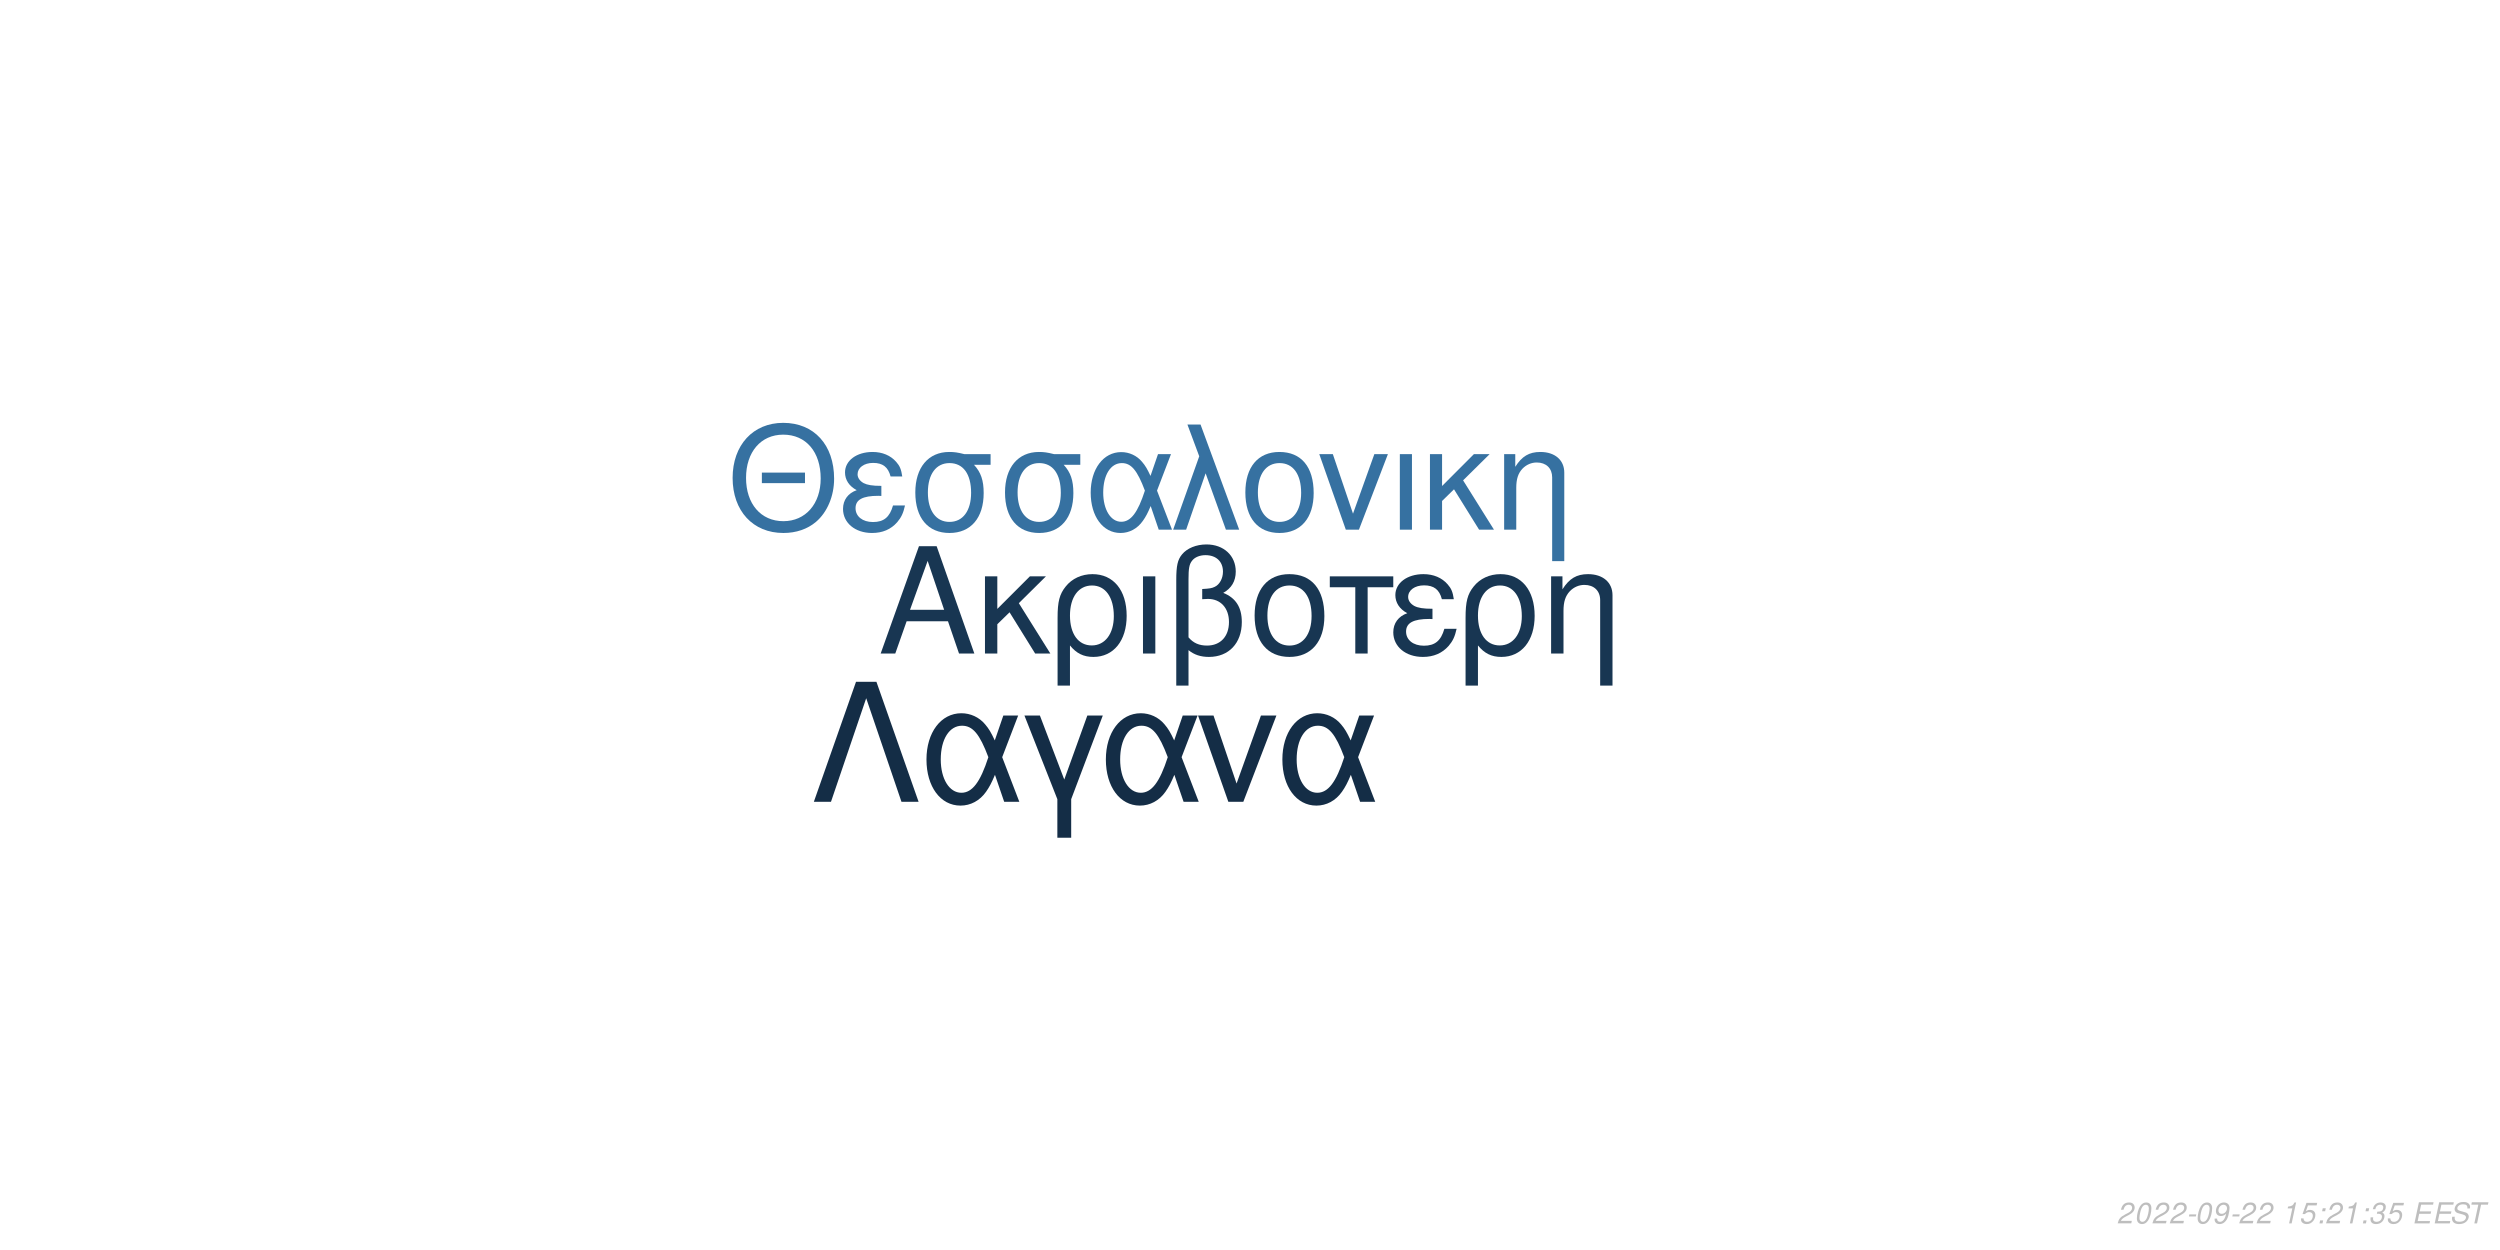
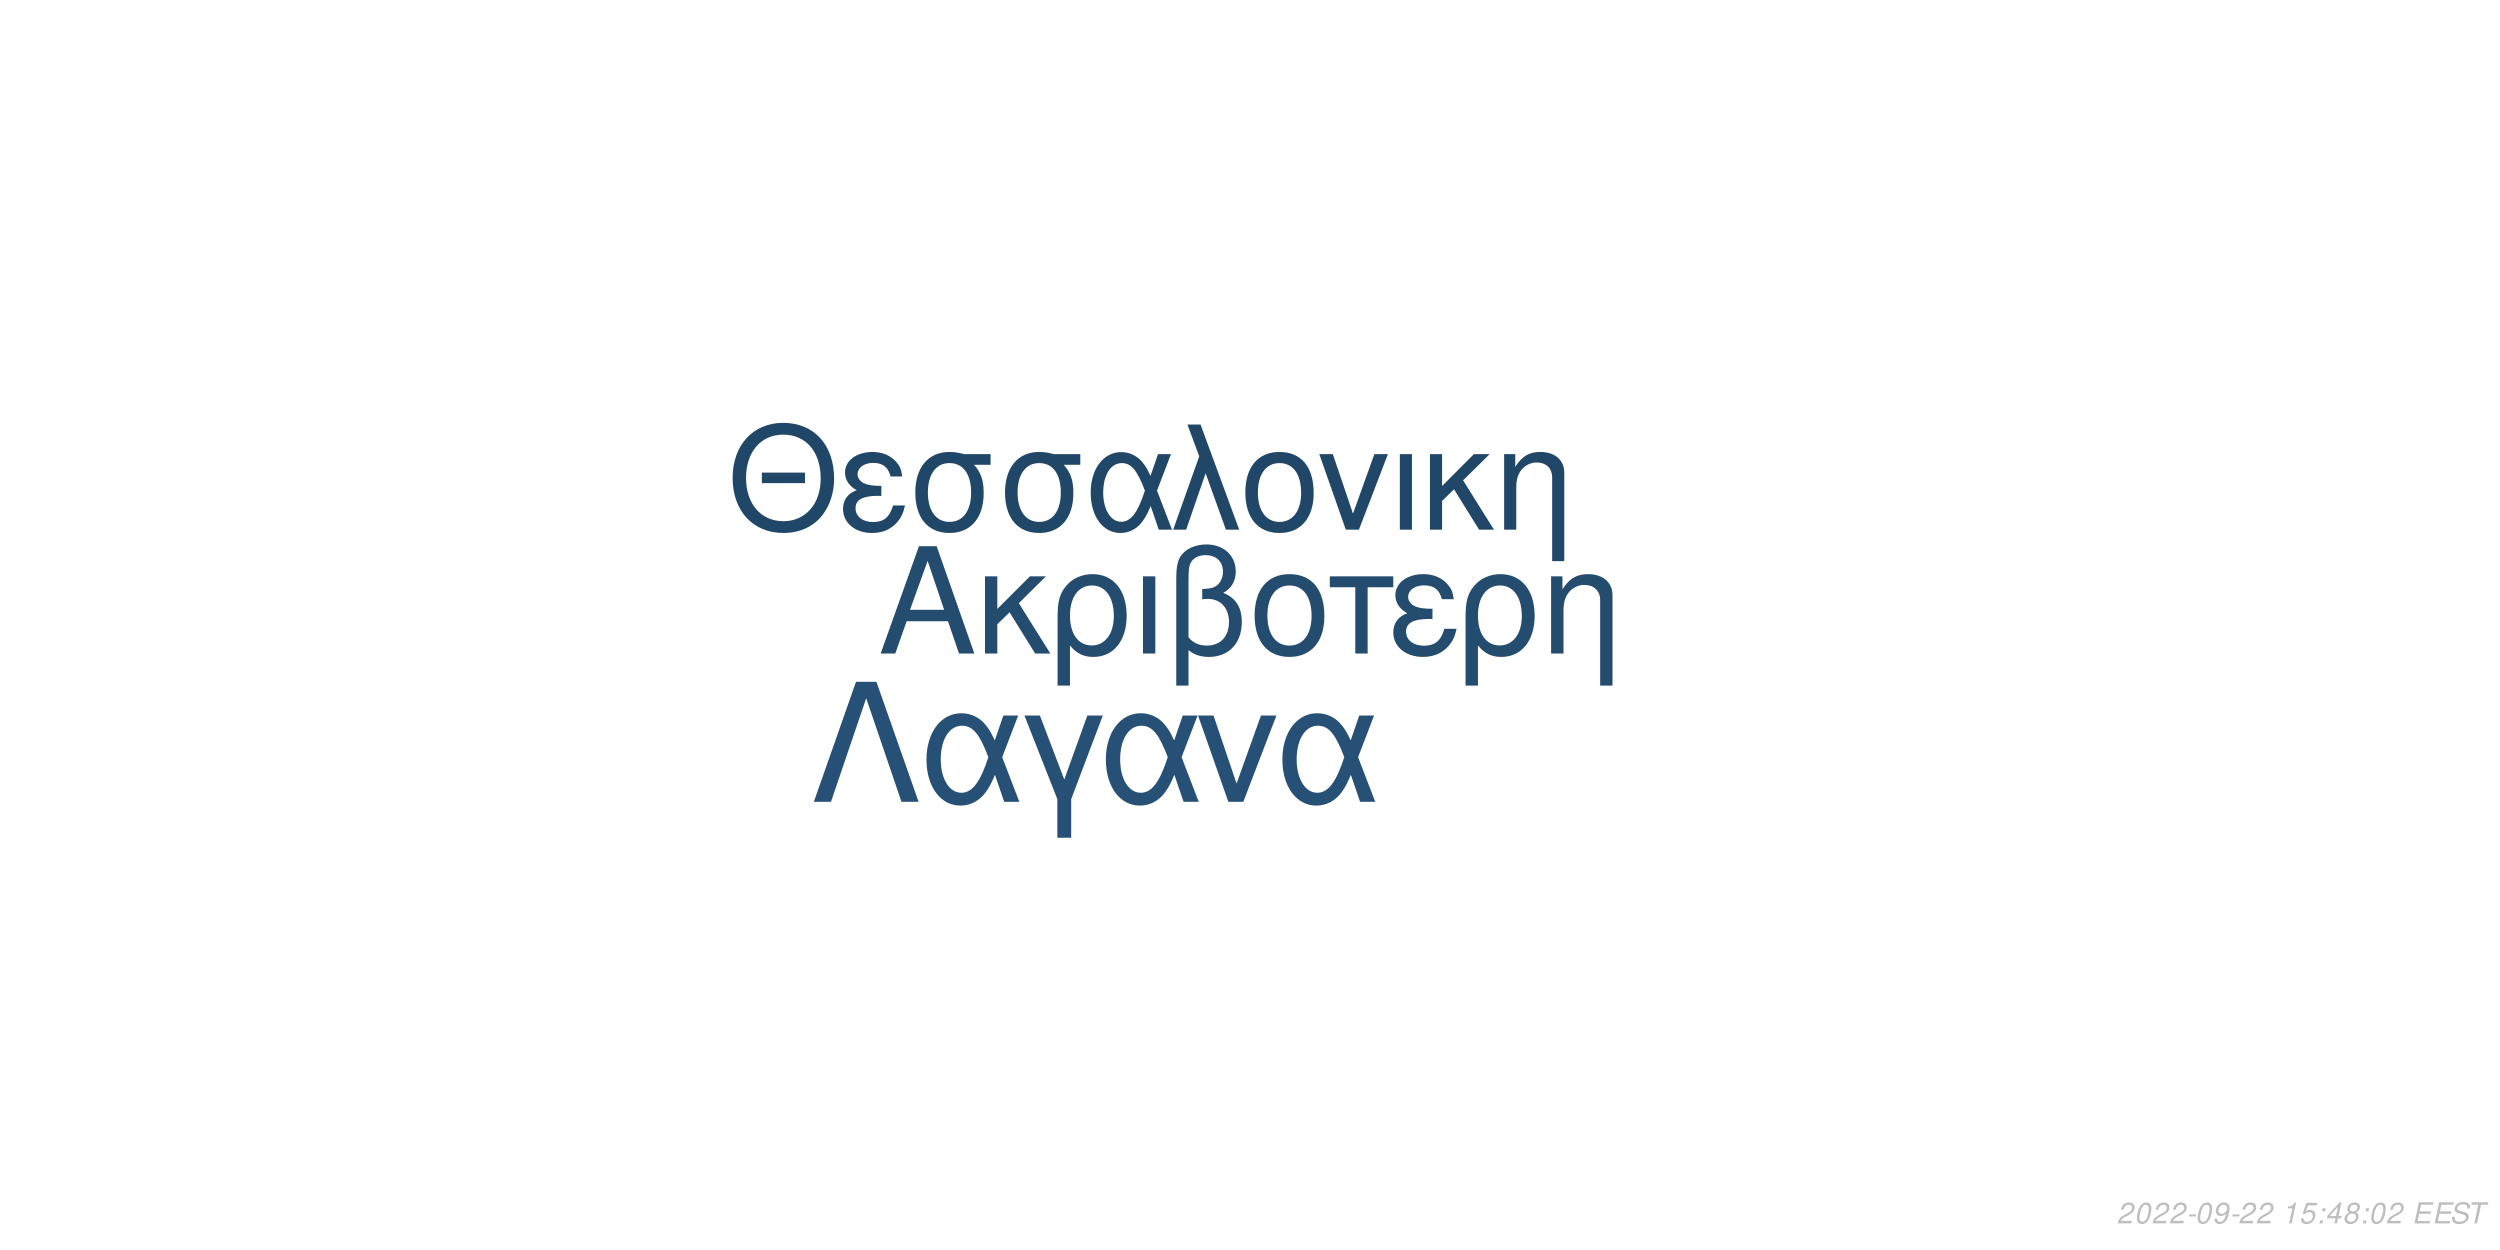
<svg xmlns="http://www.w3.org/2000/svg" xmlns:xlink="http://www.w3.org/1999/xlink" width="864pt" height="432pt" viewBox="0 0 864 432" version="1.1">
  <defs>
    <g>
      <symbol overflow="visible" id="glyph0-0">
        <path style="stroke:none;" d="" />
      </symbol>
      <symbol overflow="visible" id="glyph0-1">
        <path style="stroke:none;" d="M 24.125 -11.141 L 27.938 0 L 33.234 0 L 20.203 -37.094 L 14.094 -37.094 L 0.859 0 L 5.906 0 L 9.828 -11.141 Z M 22.797 -15.109 L 11 -15.109 L 17.094 -32.016 Z M 22.797 -15.109 " />
      </symbol>
      <symbol overflow="visible" id="glyph0-2">
        <path style="stroke:none;" d="M 7.172 -15.422 L 7.172 -26.672 L 2.906 -26.672 L 2.906 0 L 7.172 0 L 7.172 -10.125 L 11.406 -14.25 L 20.25 0 L 25.5 0 L 14.609 -17.406 L 23.969 -26.672 L 18.422 -26.672 Z M 7.172 -15.422 " />
      </symbol>
      <symbol overflow="visible" id="glyph0-3">
        <path style="stroke:none;" d="M 3 11.094 L 7.281 11.094 L 7.281 -2.797 C 9.516 -0.047 11.953 1.172 15.375 1.172 C 22.344 1.172 26.875 -4.422 26.875 -13.031 C 26.875 -21.891 22.297 -27.438 15.062 -27.438 C 11.297 -27.438 7.984 -25.906 5.797 -23.156 C 3.672 -20.516 3 -17.969 3 -12.359 Z M 14.906 -23.516 C 19.547 -23.516 22.438 -19.438 22.438 -12.922 C 22.438 -6.812 19.391 -2.797 14.812 -2.797 C 10.172 -2.797 7.281 -6.766 7.281 -13.125 C 7.281 -19.484 10.234 -23.516 14.906 -23.516 Z M 14.906 -23.516 " />
      </symbol>
      <symbol overflow="visible" id="glyph0-4">
        <path style="stroke:none;" d="M 3.516 0 L 7.781 0 L 7.781 -26.672 L 3.516 -26.672 Z M 3.516 0 " />
      </symbol>
      <symbol overflow="visible" id="glyph0-5">
        <path style="stroke:none;" d="M 4.016 11.094 L 8.25 11.094 L 8.25 -1.172 C 10.172 0.406 12.422 1.172 15.312 1.172 C 22.188 1.172 26.672 -3.609 26.672 -10.891 C 26.672 -15.984 24.578 -19.234 20.25 -20.969 C 23.109 -22.547 24.578 -25.031 24.578 -28.344 C 24.578 -33.844 20.406 -37.703 14.453 -37.703 C 10.938 -37.703 7.734 -36.391 6 -34.25 C 4.484 -32.422 4.016 -30.328 4.016 -25.391 Z M 8.25 -25.656 C 8.25 -29.359 8.5 -30.844 9.469 -32.062 C 10.375 -33.281 12.156 -34 14.094 -34 C 17.812 -34 20.156 -31.812 20.156 -28.297 C 20.156 -25.953 18.984 -23.812 17.297 -23.047 C 16.281 -22.547 15.469 -22.438 12.984 -22.297 L 12.984 -18.781 C 13.734 -18.828 14.344 -18.875 14.969 -18.875 C 19.344 -18.875 22.234 -15.719 22.234 -10.891 C 22.234 -5.906 19.281 -2.75 14.656 -2.75 C 11.953 -2.75 9.922 -3.609 8.25 -5.594 Z M 8.25 -25.656 " />
      </symbol>
      <symbol overflow="visible" id="glyph0-6">
        <path style="stroke:none;" d="M 14.094 -27.438 C 6.562 -27.438 2.094 -22.094 2.094 -13.125 C 2.094 -4.125 6.562 1.172 14.141 1.172 C 21.672 1.172 26.203 -4.172 26.203 -12.922 C 26.203 -22.188 21.828 -27.438 14.094 -27.438 Z M 14.141 -23.516 C 18.938 -23.516 21.781 -19.594 21.781 -12.984 C 21.781 -6.672 18.828 -2.75 14.141 -2.75 C 9.422 -2.75 6.516 -6.672 6.516 -13.125 C 6.516 -19.594 9.422 -23.516 14.141 -23.516 Z M 14.141 -23.516 " />
      </symbol>
      <symbol overflow="visible" id="glyph0-7">
        <path style="stroke:none;" d="M 7.891 0 L 12.156 0 L 12.156 -22.906 L 21.016 -22.906 L 21.016 -26.672 L -0.922 -26.672 L -0.922 -22.906 L 7.891 -22.906 Z M 7.891 0 " />
      </symbol>
      <symbol overflow="visible" id="glyph0-8">
        <path style="stroke:none;" d="M 14.562 -15.469 C 11.344 -15.469 9.562 -15.781 8.297 -16.438 C 6.922 -17.203 6.156 -18.328 6.156 -19.547 C 6.156 -21.891 8.453 -23.562 11.656 -23.562 C 15.062 -23.562 16.953 -22.094 17.812 -18.781 L 21.938 -18.781 C 21.578 -21.266 21.062 -22.5 19.797 -23.922 C 17.812 -26.203 14.906 -27.438 11.453 -27.438 C 5.797 -27.438 1.734 -24.375 1.734 -20.203 C 1.734 -17.609 3.156 -15.375 5.859 -13.938 C 2.797 -12.875 1.016 -10.484 1.016 -7.328 C 1.016 -2.391 5.297 1.172 11.25 1.172 C 14.969 1.172 17.906 -0.109 20.156 -2.641 C 21.578 -4.328 22.297 -5.797 22.906 -8.547 L 18.672 -8.547 C 17.5 -4.422 15.422 -2.703 11.609 -2.703 C 7.938 -2.703 5.438 -4.688 5.438 -7.578 C 5.438 -10.578 7.938 -11.953 13.484 -11.953 C 13.641 -11.953 14.094 -11.953 14.562 -11.906 Z M 14.562 -15.469 " />
      </symbol>
      <symbol overflow="visible" id="glyph0-9">
        <path style="stroke:none;" d="M 3.562 -26.672 L 3.562 0 L 7.844 0 L 7.844 -14.703 C 7.844 -17.906 8.5 -19.891 10.031 -21.531 C 11.406 -22.953 13.188 -23.719 15.062 -23.719 C 18.375 -23.719 20.516 -21.672 20.516 -18.469 L 20.516 11.094 L 24.781 11.094 L 24.781 -20.156 C 24.781 -24.578 21.469 -27.438 16.328 -27.438 C 12.359 -27.438 9.828 -25.906 7.484 -22.188 L 7.484 -26.672 Z M 3.562 -26.672 " />
      </symbol>
      <symbol overflow="visible" id="glyph1-0">
        <path style="stroke:none;" d="" />
      </symbol>
      <symbol overflow="visible" id="glyph1-1">
        <path style="stroke:none;" d="M 26.859 -19.734 L 11.953 -19.734 L 11.953 -16.094 L 26.859 -16.094 Z M 19.328 -36.922 C 8.922 -36.922 1.844 -29.25 1.844 -17.891 C 1.844 -6.484 8.875 1.141 19.391 1.141 C 23.812 1.141 27.703 -0.203 30.641 -2.688 C 34.578 -6.031 36.922 -11.656 36.922 -17.594 C 36.922 -29.297 30 -36.922 19.328 -36.922 Z M 19.328 -32.844 C 27.203 -32.844 32.281 -26.906 32.281 -17.688 C 32.281 -8.922 27.062 -2.938 19.391 -2.938 C 11.609 -2.938 6.484 -8.922 6.484 -17.891 C 6.484 -26.859 11.609 -32.844 19.328 -32.844 Z M 19.328 -32.844 " />
      </symbol>
      <symbol overflow="visible" id="glyph1-2">
        <path style="stroke:none;" d="M 14.25 -15.141 C 11.109 -15.141 9.375 -15.453 8.125 -16.094 C 6.781 -16.844 6.031 -17.938 6.031 -19.141 C 6.031 -21.422 8.266 -23.078 11.406 -23.078 C 14.75 -23.078 16.594 -21.625 17.438 -18.391 L 21.469 -18.391 C 21.125 -20.828 20.625 -22.031 19.391 -23.422 C 17.438 -25.656 14.594 -26.859 11.219 -26.859 C 5.688 -26.859 1.688 -23.875 1.688 -19.781 C 1.688 -17.234 3.094 -15.047 5.734 -13.656 C 2.734 -12.609 1 -10.266 1 -7.172 C 1 -2.344 5.188 1.141 11.016 1.141 C 14.656 1.141 17.547 -0.094 19.734 -2.594 C 21.125 -4.234 21.828 -5.688 22.422 -8.375 L 18.281 -8.375 C 17.141 -4.328 15.094 -2.641 11.359 -2.641 C 7.766 -2.641 5.328 -4.578 5.328 -7.422 C 5.328 -10.359 7.766 -11.703 13.203 -11.703 C 13.359 -11.703 13.797 -11.703 14.25 -11.656 Z M 14.25 -15.141 " />
      </symbol>
      <symbol overflow="visible" id="glyph1-3">
        <path style="stroke:none;" d="M 29 -26.109 L 19.938 -26.109 C 17.594 -26.703 16.438 -26.859 14.703 -26.859 C 7.469 -26.859 2.984 -21.469 2.984 -12.859 C 2.984 -4.031 7.375 1.141 14.797 1.141 C 22.172 1.141 26.609 -4.078 26.609 -12.656 C 26.609 -17.047 25.656 -19.828 23.266 -22.422 L 29 -22.422 Z M 14.797 -23.016 C 19.531 -23.016 22.266 -19.234 22.266 -12.75 C 22.266 -6.531 19.438 -2.688 14.797 -2.688 C 10.172 -2.688 7.328 -6.531 7.328 -12.859 C 7.328 -19.188 10.172 -23.016 14.797 -23.016 Z M 14.797 -23.016 " />
      </symbol>
      <symbol overflow="visible" id="glyph1-4">
        <path style="stroke:none;" d="M 29.344 -26.109 L 24.859 -26.109 L 22.266 -18.578 C 21.125 -21.031 20.484 -22.125 19.328 -23.469 C 17.547 -25.609 14.906 -26.812 12.156 -26.812 C 5.984 -26.812 1.594 -20.984 1.594 -12.812 C 1.594 -4.578 5.828 1.141 11.906 1.141 C 14.953 1.141 17.734 -0.344 19.625 -3.047 C 20.672 -4.531 21.281 -5.688 22.328 -8.172 L 25.109 0 L 29.703 0 L 24.516 -13.5 Z M 20.328 -13.5 C 17.891 -5.922 15.453 -2.734 12.156 -2.734 C 8.516 -2.734 5.922 -6.922 5.922 -12.812 C 5.922 -18.938 8.516 -23.016 12.359 -23.016 C 15.594 -23.016 17.688 -20.531 20.328 -13.5 Z M 20.328 -13.5 " />
      </symbol>
      <symbol overflow="visible" id="glyph1-5">
        <path style="stroke:none;" d="M 1.094 0 L 5.578 0 L 12.312 -19.484 L 19.328 0 L 23.922 0 L 10.562 -36.328 L 6.031 -36.328 L 10.109 -25.359 Z M 1.094 0 " />
      </symbol>
      <symbol overflow="visible" id="glyph1-6">
        <path style="stroke:none;" d="M 13.797 -26.859 C 6.422 -26.859 2.047 -21.625 2.047 -12.859 C 2.047 -4.031 6.422 1.141 13.859 1.141 C 21.234 1.141 25.656 -4.078 25.656 -12.656 C 25.656 -21.719 21.375 -26.859 13.797 -26.859 Z M 13.859 -23.016 C 18.531 -23.016 21.328 -19.188 21.328 -12.703 C 21.328 -6.531 18.438 -2.688 13.859 -2.688 C 9.219 -2.688 6.375 -6.531 6.375 -12.859 C 6.375 -19.188 9.219 -23.016 13.859 -23.016 Z M 13.859 -23.016 " />
      </symbol>
      <symbol overflow="visible" id="glyph1-7">
        <path style="stroke:none;" d="M 14.297 0 L 24.312 -26.109 L 19.625 -26.109 L 12.25 -5.531 L 5.281 -26.109 L 0.594 -26.109 L 9.766 0 Z M 14.297 0 " />
      </symbol>
      <symbol overflow="visible" id="glyph1-8">
        <path style="stroke:none;" d="M 3.438 0 L 7.625 0 L 7.625 -26.109 L 3.438 -26.109 Z M 3.438 0 " />
      </symbol>
      <symbol overflow="visible" id="glyph1-9">
        <path style="stroke:none;" d="M 7.031 -15.094 L 7.031 -26.109 L 2.844 -26.109 L 2.844 0 L 7.031 0 L 7.031 -9.922 L 11.156 -13.953 L 19.828 0 L 24.969 0 L 14.297 -17.047 L 23.469 -26.109 L 18.031 -26.109 Z M 7.031 -15.094 " />
      </symbol>
      <symbol overflow="visible" id="glyph1-10">
        <path style="stroke:none;" d="M 3.484 -26.109 L 3.484 0 L 7.672 0 L 7.672 -14.406 C 7.672 -17.547 8.328 -19.484 9.812 -21.078 C 11.156 -22.469 12.906 -23.219 14.75 -23.219 C 17.984 -23.219 20.078 -21.234 20.078 -18.094 L 20.078 10.859 L 24.266 10.859 L 24.266 -19.734 C 24.266 -24.062 21.031 -26.859 16 -26.859 C 12.109 -26.859 9.609 -25.359 7.328 -21.719 L 7.328 -26.109 Z M 3.484 -26.109 " />
      </symbol>
      <symbol overflow="visible" id="glyph2-0">
        <path style="stroke:none;" d="" />
      </symbol>
      <symbol overflow="visible" id="glyph2-1">
        <path style="stroke:none;" d="M 22.531 -41.484 L 15.484 -41.484 L 0.906 0 L 6.828 0 L 19 -35.797 L 31.188 0 L 37.109 0 Z M 22.531 -41.484 " />
      </symbol>
      <symbol overflow="visible" id="glyph2-2">
        <path style="stroke:none;" d="M 33.516 -29.812 L 28.391 -29.812 L 25.438 -21.219 C 24.125 -24.016 23.391 -25.266 22.078 -26.797 C 20.031 -29.25 17.016 -30.609 13.891 -30.609 C 6.828 -30.609 1.828 -23.953 1.828 -14.625 C 1.828 -5.234 6.656 1.312 13.594 1.312 C 17.078 1.312 20.266 -0.391 22.422 -3.469 C 23.609 -5.172 24.297 -6.484 25.5 -9.328 L 28.688 0 L 33.922 0 L 28 -15.422 Z M 23.219 -15.422 C 20.422 -6.766 17.641 -3.125 13.891 -3.125 C 9.734 -3.125 6.766 -7.906 6.766 -14.625 C 6.766 -21.625 9.734 -26.297 14.109 -26.297 C 17.812 -26.297 20.203 -23.453 23.219 -15.422 Z M 23.219 -15.422 " />
      </symbol>
      <symbol overflow="visible" id="glyph2-3">
        <path style="stroke:none;" d="M 12.062 12.406 L 16.844 12.406 L 16.844 -0.906 L 27.766 -29.812 L 22.422 -29.812 L 14.453 -7.688 L 6.031 -29.812 L 0.688 -29.812 L 12.062 -0.906 Z M 12.062 12.406 " />
      </symbol>
      <symbol overflow="visible" id="glyph2-4">
        <path style="stroke:none;" d="M 16.328 0 L 27.766 -29.812 L 22.422 -29.812 L 14 -6.312 L 6.031 -29.812 L 0.688 -29.812 L 11.156 0 Z M 16.328 0 " />
      </symbol>
      <symbol overflow="visible" id="glyph3-0">
        <path style="stroke:none;" d="" />
      </symbol>
      <symbol overflow="visible" id="glyph3-1">
        <path style="stroke:none;" d="M 5.234 -0.875 L 1.469 -0.875 C 1.641 -1.375 2.203 -1.891 3.109 -2.344 L 4.234 -2.938 C 5.562 -3.625 6.219 -4.469 6.219 -5.484 C 6.219 -5.938 6.062 -6.359 5.797 -6.656 C 5.469 -7.047 4.984 -7.234 4.312 -7.234 C 2.766 -7.234 1.891 -6.453 1.484 -4.734 L 2.375 -4.734 C 2.484 -5.188 2.609 -5.484 2.797 -5.75 C 3.094 -6.203 3.609 -6.453 4.188 -6.453 C 4.891 -6.453 5.344 -6.031 5.344 -5.375 C 5.344 -4.703 4.859 -4.094 4.016 -3.656 L 2.984 -3.125 C 1.234 -2.188 0.797 -1.656 0.344 -0.016 L 5.047 -0.016 Z M 5.234 -0.875 " />
      </symbol>
      <symbol overflow="visible" id="glyph3-2">
        <path style="stroke:none;" d="M 4.203 -7.234 C 3.375 -7.234 2.688 -6.812 2.125 -5.984 C 1.484 -5.047 0.984 -3.188 0.984 -1.734 C 0.984 -1.109 1.172 -0.562 1.484 -0.266 C 1.797 0.047 2.281 0.234 2.766 0.234 C 3.625 0.234 4.281 -0.156 4.859 -1.016 C 5.516 -1.953 6 -3.797 6 -5.266 C 6 -6.5 5.328 -7.234 4.203 -7.234 Z M 4.094 -6.453 C 4.734 -6.453 5.125 -5.984 5.125 -5.156 C 5.125 -4.203 4.781 -2.625 4.406 -1.812 C 3.984 -0.938 3.516 -0.547 2.875 -0.547 C 2.25 -0.547 1.875 -1.031 1.875 -1.828 C 1.875 -2.797 2.203 -4.344 2.594 -5.203 C 2.984 -6.047 3.453 -6.453 4.094 -6.453 Z M 4.094 -6.453 " />
      </symbol>
      <symbol overflow="visible" id="glyph3-3">
        <path style="stroke:none;" d="M 3.516 -3.125 L 1.125 -3.125 L 0.969 -2.406 L 3.359 -2.406 Z M 3.516 -3.125 " />
      </symbol>
      <symbol overflow="visible" id="glyph3-4">
        <path style="stroke:none;" d="M 0.844 -1.656 C 0.844 -1.547 0.844 -1.438 0.844 -1.375 C 0.844 -0.406 1.531 0.234 2.578 0.234 C 3.203 0.234 3.766 0.016 4.297 -0.438 C 4.938 -1 5.312 -1.656 5.594 -2.719 C 5.844 -3.672 6.016 -4.766 6.016 -5.375 C 6.016 -5.844 5.844 -6.328 5.547 -6.656 C 5.203 -7.031 4.703 -7.234 4.062 -7.234 C 2.516 -7.234 1.297 -5.938 1.297 -4.266 C 1.297 -3.203 1.984 -2.547 3.047 -2.547 C 3.484 -2.547 3.953 -2.672 4.281 -2.891 C 4.406 -2.984 4.547 -3.078 4.828 -3.344 C 4.438 -1.484 3.703 -0.547 2.703 -0.547 C 2.109 -0.547 1.719 -0.938 1.719 -1.547 L 1.719 -1.656 Z M 3.953 -6.453 C 4.625 -6.453 5.141 -5.953 5.141 -5.281 C 5.141 -4.188 4.312 -3.312 3.297 -3.312 C 2.594 -3.312 2.172 -3.734 2.172 -4.453 C 2.172 -5.562 2.984 -6.453 3.953 -6.453 Z M 3.953 -6.453 " />
      </symbol>
      <symbol overflow="visible" id="glyph3-5">
        <path style="stroke:none;" d="" />
      </symbol>
      <symbol overflow="visible" id="glyph3-6">
        <path style="stroke:none;" d="M 3.703 -5.188 L 2.594 0 L 3.469 0 L 5.016 -7.234 L 4.438 -7.234 C 3.906 -6.156 3.688 -6.016 2.234 -5.812 L 2.109 -5.188 Z M 3.703 -5.188 " />
      </symbol>
      <symbol overflow="visible" id="glyph3-7">
        <path style="stroke:none;" d="M 6.297 -7.094 L 2.594 -7.094 L 1.234 -3.234 L 2.047 -3.234 C 2.656 -3.766 2.938 -3.906 3.531 -3.906 C 4.328 -3.906 4.797 -3.453 4.797 -2.688 C 4.797 -1.438 3.969 -0.547 2.828 -0.547 C 2.031 -0.547 1.609 -0.938 1.578 -1.734 L 0.703 -1.734 L 0.703 -1.516 C 0.703 -0.938 0.844 -0.547 1.188 -0.266 C 1.562 0.062 2.078 0.234 2.703 0.234 C 3.656 0.234 4.391 -0.156 4.984 -0.922 C 5.422 -1.5 5.672 -2.234 5.672 -2.953 C 5.672 -4 4.938 -4.672 3.812 -4.672 C 3.328 -4.672 2.906 -4.547 2.406 -4.234 L 3.109 -6.219 L 6.109 -6.219 Z M 6.297 -7.094 " />
      </symbol>
      <symbol overflow="visible" id="glyph3-8">
        <path style="stroke:none;" d="M 2.359 -1.031 L 1.312 -1.031 L 1.094 0 L 2.141 0 Z M 3.266 -5.234 L 2.219 -5.234 L 2 -4.203 L 3.047 -4.203 Z M 3.266 -5.234 " />
      </symbol>
      <symbol overflow="visible" id="glyph3-9">
-         <path style="stroke:none;" d="M 2.922 -3.312 C 3.125 -3.344 3.234 -3.344 3.375 -3.344 C 4.203 -3.344 4.688 -3 4.688 -2.406 C 4.688 -1.312 3.906 -0.547 2.781 -0.547 C 2.047 -0.547 1.594 -0.938 1.594 -1.562 C 1.594 -1.719 1.609 -1.844 1.656 -2.094 L 0.766 -2.094 C 0.734 -1.797 0.719 -1.641 0.719 -1.469 C 0.719 -0.375 1.406 0.234 2.641 0.234 C 3.547 0.234 4.297 -0.078 4.812 -0.656 C 5.266 -1.156 5.562 -1.875 5.562 -2.547 C 5.562 -3.125 5.344 -3.453 4.797 -3.734 C 5.641 -4.234 6.016 -4.844 6.016 -5.734 C 6.016 -6.656 5.312 -7.234 4.203 -7.234 C 3.375 -7.234 2.672 -6.938 2.188 -6.375 C 1.891 -6.031 1.703 -5.641 1.516 -4.906 L 2.391 -4.906 C 2.5 -5.359 2.594 -5.594 2.734 -5.812 C 3.047 -6.234 3.516 -6.453 4.078 -6.453 C 4.734 -6.453 5.141 -6.125 5.141 -5.578 C 5.141 -5.188 5.016 -4.797 4.797 -4.547 C 4.516 -4.234 4 -4.062 3.266 -4.062 L 3.078 -4.062 Z M 2.922 -3.312 " />
+         <path style="stroke:none;" d="M 3.625 -1.75 L 3.266 0 L 4.141 0 L 4.516 -1.75 L 5.562 -1.75 L 5.734 -2.531 L 4.688 -2.531 L 5.688 -7.234 L 5.016 -7.234 L 0.844 -2.672 L 0.641 -1.75 Z M 3.797 -2.531 L 1.594 -2.531 L 4.469 -5.703 Z M 3.797 -2.531 " />
      </symbol>
      <symbol overflow="visible" id="glyph3-10">
+         <path style="stroke:none;" d="M 4.766 -3.797 C 5.078 -3.969 5.234 -4.078 5.438 -4.234 C 5.812 -4.594 6.062 -5.172 6.062 -5.734 C 6.062 -6.625 5.344 -7.234 4.266 -7.234 C 2.812 -7.234 1.703 -6.219 1.703 -4.875 C 1.703 -4.406 1.875 -4.125 2.359 -3.812 C 1.297 -3.312 0.75 -2.516 0.75 -1.469 C 0.75 -0.438 1.547 0.234 2.812 0.234 C 3.656 0.234 4.359 -0.094 4.938 -0.734 C 5.359 -1.234 5.609 -1.859 5.609 -2.438 C 5.609 -3.047 5.312 -3.516 4.766 -3.797 Z M 4.109 -6.453 C 4.797 -6.453 5.188 -6.125 5.188 -5.578 C 5.188 -5.266 5.062 -4.922 4.859 -4.672 C 4.562 -4.312 4.188 -4.156 3.656 -4.156 C 2.984 -4.156 2.594 -4.453 2.594 -4.984 C 2.594 -5.859 3.203 -6.453 4.109 -6.453 Z M 3.453 -3.406 C 4.234 -3.406 4.734 -2.984 4.734 -2.312 C 4.734 -1.312 3.922 -0.547 2.875 -0.547 C 2.125 -0.547 1.625 -0.969 1.625 -1.625 C 1.625 -2.609 2.438 -3.406 3.453 -3.406 Z M 3.453 -3.406 " />
+       </symbol>
+       <symbol overflow="visible" id="glyph3-11">
        <path style="stroke:none;" d="M 2.547 -3.312 L 6.5 -3.312 L 6.688 -4.141 L 2.719 -4.141 L 3.219 -6.469 L 7.344 -6.469 L 7.516 -7.297 L 2.453 -7.297 L 0.906 0 L 6.125 0 L 6.297 -0.812 L 2.016 -0.812 Z M 2.547 -3.312 " />
      </symbol>
-       <symbol overflow="visible" id="glyph3-11">
+       <symbol overflow="visible" id="glyph3-12">
        <path style="stroke:none;" d="M 7.062 -5.156 C 7.125 -5.438 7.141 -5.562 7.141 -5.703 C 7.141 -6.156 6.938 -6.594 6.594 -6.891 C 6.188 -7.25 5.656 -7.406 4.875 -7.406 C 3.844 -7.406 3.047 -7.125 2.5 -6.562 C 2.094 -6.141 1.781 -5.438 1.781 -4.922 C 1.781 -4.297 2.219 -3.766 2.891 -3.562 L 4.594 -3.094 C 5.406 -2.859 5.734 -2.578 5.734 -2.094 C 5.734 -1.781 5.547 -1.406 5.266 -1.141 C 4.844 -0.766 4.266 -0.578 3.453 -0.578 C 2.328 -0.578 1.812 -0.984 1.812 -1.906 C 1.812 -2.047 1.812 -2.125 1.844 -2.312 L 0.984 -2.312 C 0.906 -2.062 0.891 -1.906 0.891 -1.688 C 0.891 -0.484 1.797 0.234 3.297 0.234 C 4.359 0.234 5.234 -0.062 5.812 -0.609 C 6.344 -1.078 6.688 -1.797 6.688 -2.375 C 6.688 -2.641 6.609 -2.906 6.453 -3.156 C 6.234 -3.5 5.938 -3.703 5.469 -3.828 L 3.75 -4.312 C 2.984 -4.547 2.734 -4.734 2.734 -5.188 C 2.734 -5.547 2.875 -5.844 3.188 -6.109 C 3.547 -6.438 4.031 -6.594 4.703 -6.594 C 5.266 -6.594 5.688 -6.484 5.906 -6.297 C 6.094 -6.125 6.219 -5.797 6.219 -5.516 C 6.219 -5.422 6.203 -5.344 6.188 -5.156 Z M 7.062 -5.156 " />
      </symbol>
-       <symbol overflow="visible" id="glyph3-12">
+       <symbol overflow="visible" id="glyph3-13">
        <path style="stroke:none;" d="M 4.938 -6.469 L 7.312 -6.469 L 7.484 -7.297 L 1.75 -7.297 L 1.578 -6.469 L 3.984 -6.469 L 2.609 0 L 3.547 0 Z M 4.938 -6.469 " />
      </symbol>
    </g>
  </defs>
  <g id="surface1">
    <rect x="0" y="0" width="864" height="432" style="fill:rgb(100%,100%,100%);fill-opacity:1;stroke:none;" />
-     <g style="fill:rgb(9.412%,21.176%,32.157%);fill-opacity:1;">
+     <g style="fill:rgb(14.118%,29.804%,43.529%);fill-opacity:1;">
      <use xlink:href="#glyph0-1" x="303.5" y="225.861" />
      <use xlink:href="#glyph0-2" x="337.5" y="225.861" />
      <use xlink:href="#glyph0-3" x="362.5" y="225.861" />
      <use xlink:href="#glyph0-4" x="391.5" y="225.861" />
      <use xlink:href="#glyph0-5" x="402.5" y="225.861" />
      <use xlink:href="#glyph0-6" x="431.5" y="225.861" />
      <use xlink:href="#glyph0-7" x="460.5" y="225.861" />
      <use xlink:href="#glyph0-8" x="480.5" y="225.861" />
      <use xlink:href="#glyph0-3" x="503.5" y="225.861" />
      <use xlink:href="#glyph0-9" x="532.5" y="225.861" />
    </g>
-     <g style="fill:rgb(21.176%,44.314%,63.137%);fill-opacity:1;">
+     <g style="fill:rgb(12.941%,27.843%,40.784%);fill-opacity:1;">
      <use xlink:href="#glyph1-1" x="251.348" y="183.058" />
      <use xlink:href="#glyph1-2" x="290.348" y="183.058" />
      <use xlink:href="#glyph1-3" x="313.348" y="183.058" />
      <use xlink:href="#glyph1-3" x="344.348" y="183.058" />
      <use xlink:href="#glyph1-4" x="375.348" y="183.058" />
      <use xlink:href="#glyph1-5" x="404.348" y="183.058" />
      <use xlink:href="#glyph1-6" x="428.348" y="183.058" />
      <use xlink:href="#glyph1-7" x="455.348" y="183.058" />
      <use xlink:href="#glyph1-8" x="480.348" y="183.058" />
      <use xlink:href="#glyph1-9" x="491.348" y="183.058" />
      <use xlink:href="#glyph1-10" x="516.348" y="183.058" />
    </g>
-     <g style="fill:rgb(7.843%,17.647%,27.451%);fill-opacity:1;">
+     <g style="fill:rgb(14.902%,31.373%,45.882%);fill-opacity:1;">
      <use xlink:href="#glyph2-1" x="280.359" y="277.105" />
      <use xlink:href="#glyph2-2" x="318.359" y="277.105" />
      <use xlink:href="#glyph2-3" x="353.359" y="277.105" />
      <use xlink:href="#glyph2-2" x="380.359" y="277.105" />
      <use xlink:href="#glyph2-4" x="413.359" y="277.105" />
      <use xlink:href="#glyph2-2" x="441.359" y="277.105" />
    </g>
    <g style="fill:rgb(74.51%,74.51%,74.51%);fill-opacity:1;">
      <use xlink:href="#glyph3-1" x="731.52" y="422.81" />
      <use xlink:href="#glyph3-2" x="737.52" y="422.81" />
      <use xlink:href="#glyph3-1" x="743.52" y="422.81" />
      <use xlink:href="#glyph3-1" x="749.52" y="422.81" />
      <use xlink:href="#glyph3-3" x="755.52" y="422.81" />
      <use xlink:href="#glyph3-2" x="758.52" y="422.81" />
      <use xlink:href="#glyph3-4" x="764.52" y="422.81" />
      <use xlink:href="#glyph3-3" x="770.52" y="422.81" />
      <use xlink:href="#glyph3-1" x="773.52" y="422.81" />
      <use xlink:href="#glyph3-1" x="779.52" y="422.81" />
      <use xlink:href="#glyph3-5" x="785.52" y="422.81" />
      <use xlink:href="#glyph3-6" x="788.52" y="422.81" />
      <use xlink:href="#glyph3-7" x="794.52" y="422.81" />
      <use xlink:href="#glyph3-8" x="800.52" y="422.81" />
-       <use xlink:href="#glyph3-1" x="803.52" y="422.81" />
-       <use xlink:href="#glyph3-6" x="809.52" y="422.81" />
+       <use xlink:href="#glyph3-9" x="803.52" y="422.81" />
+       <use xlink:href="#glyph3-10" x="809.52" y="422.81" />
      <use xlink:href="#glyph3-8" x="815.52" y="422.81" />
-       <use xlink:href="#glyph3-9" x="818.52" y="422.81" />
-       <use xlink:href="#glyph3-7" x="824.52" y="422.81" />
+       <use xlink:href="#glyph3-2" x="818.52" y="422.81" />
+       <use xlink:href="#glyph3-1" x="824.52" y="422.81" />
      <use xlink:href="#glyph3-5" x="830.52" y="422.81" />
-       <use xlink:href="#glyph3-10" x="833.52" y="422.81" />
-       <use xlink:href="#glyph3-10" x="840.52" y="422.81" />
-       <use xlink:href="#glyph3-11" x="846.52" y="422.81" />
-       <use xlink:href="#glyph3-12" x="852.52" y="422.81" />
+       <use xlink:href="#glyph3-11" x="833.52" y="422.81" />
+       <use xlink:href="#glyph3-11" x="840.52" y="422.81" />
+       <use xlink:href="#glyph3-12" x="846.52" y="422.81" />
+       <use xlink:href="#glyph3-13" x="852.52" y="422.81" />
    </g>
  </g>
</svg>
